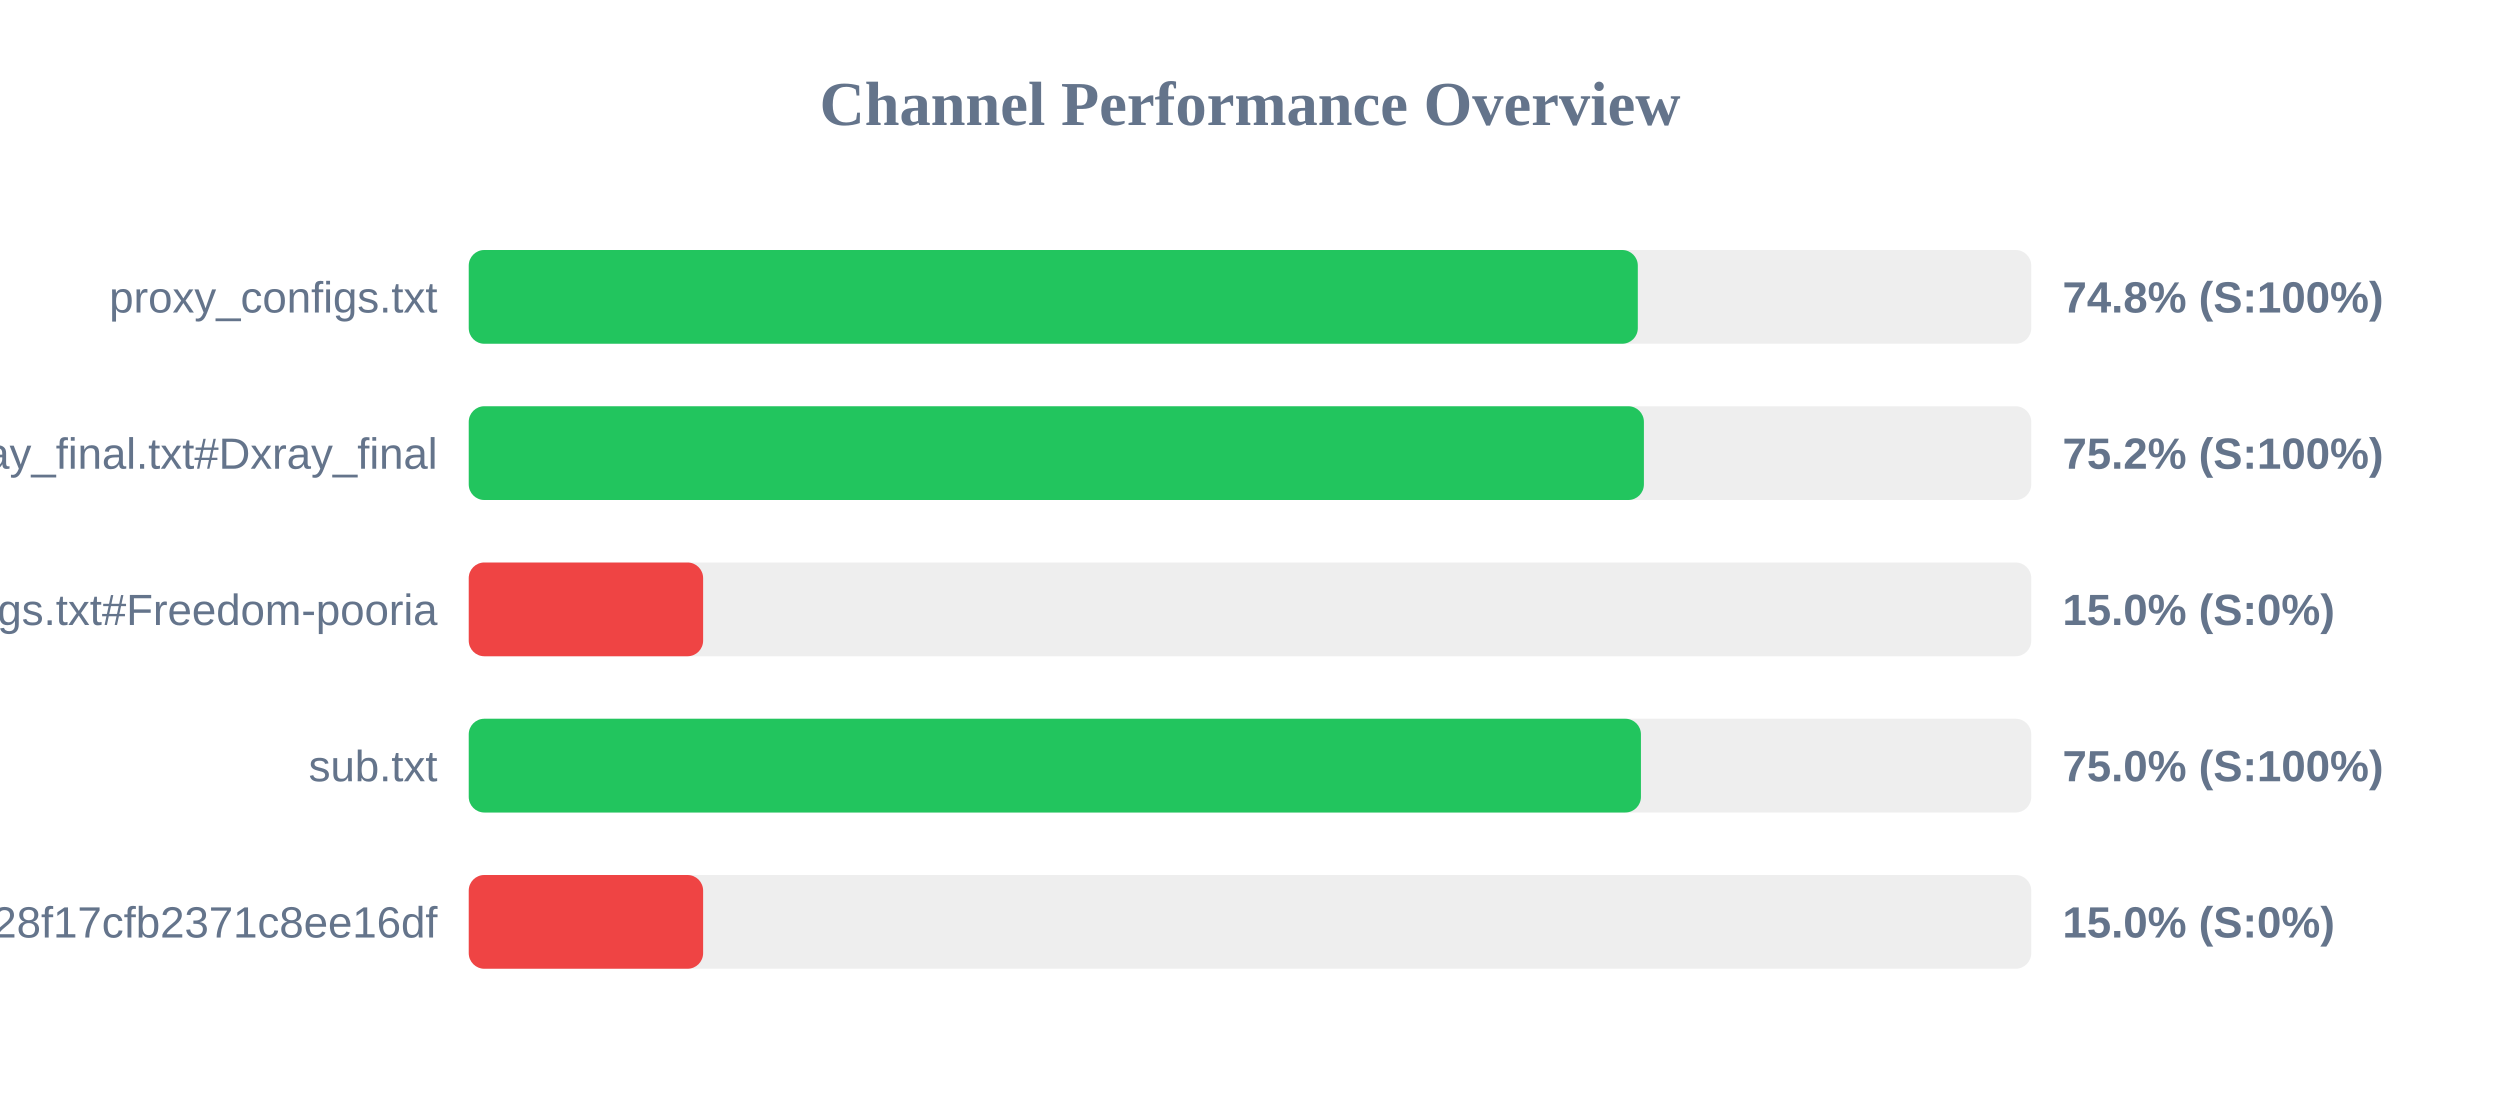
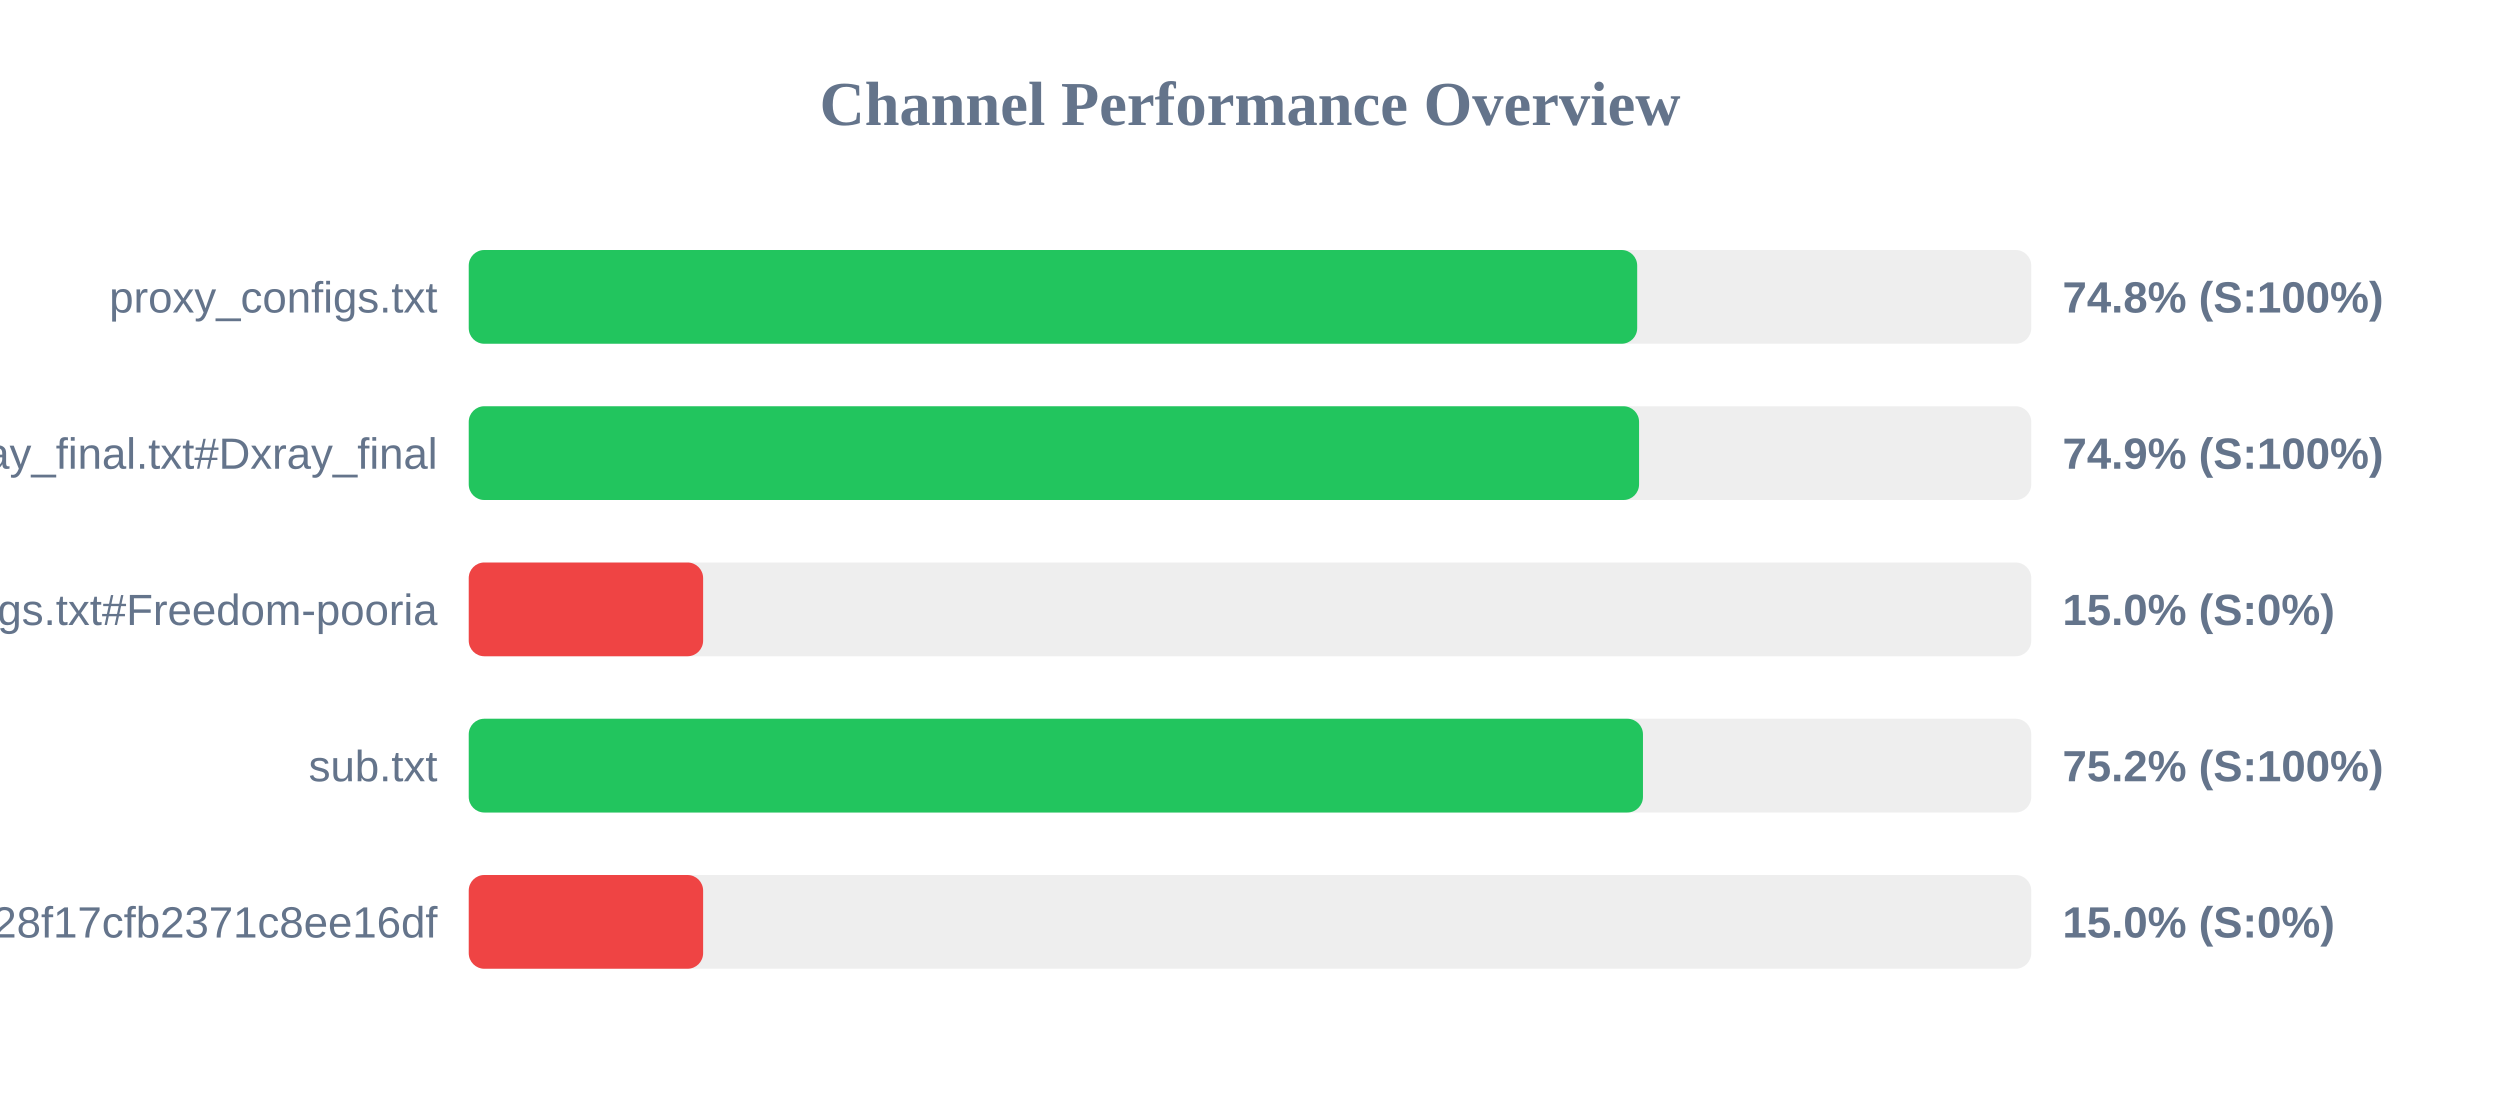
<svg xmlns="http://www.w3.org/2000/svg" width="800" height="350" version="1.1">
  <style>
        .row { font: 14px Arial; fill: #64748b; }
        .score { font: bold 14px Arial; fill: #64748b; }
    </style>
  <text x="400" y="40" text-anchor="middle" font-size="20px" font-weight="bold" fill="#64748b">Channel Performance Overview</text>
  <rect x="150" y="80" width="500" height="30" fill="#eee" rx="5" />
-   <rect x="150" y="80" width="374.1" height="30" fill="#22c55e" rx="5" />
+   <rect x="150" y="80" width="373.9" height="30" fill="#22c55e" rx="5" />
  <text x="140" y="100" text-anchor="end" class="row">proxy_configs.txt</text>
  <text x="660" y="100" text-anchor="start" class="score">74.8% (S:100%)</text>
  <rect x="150" y="130" width="500" height="30" fill="#eee" rx="5" />
-   <rect x="150" y="130" width="376.05" height="30" fill="#22c55e" rx="5" />
+   <rect x="150" y="130" width="374.5" height="30" fill="#22c55e" rx="5" />
  <text x="140" y="150" text-anchor="end" class="row">xray_final.txt#Dxray_final</text>
-   <text x="660" y="150" text-anchor="start" class="score">75.2% (S:100%)</text>
+   <text x="660" y="150" text-anchor="start" class="score">74.9% (S:100%)</text>
  <rect x="150" y="180" width="500" height="30" fill="#eee" rx="5" />
  <rect x="150" y="180" width="75.0" height="30" fill="#ef4444" rx="5" />
  <text x="140" y="200" text-anchor="end" class="row">v2ray_configs.txt#Freedom-pooria</text>
  <text x="660" y="200" text-anchor="start" class="score">15.0% (S:0%)</text>
  <rect x="150" y="230" width="500" height="30" fill="#eee" rx="5" />
-   <rect x="150" y="230" width="375.1" height="30" fill="#22c55e" rx="5" />
+   <rect x="150" y="230" width="375.75" height="30" fill="#22c55e" rx="5" />
  <text x="140" y="250" text-anchor="end" class="row">sub.txt</text>
-   <text x="660" y="250" text-anchor="start" class="score">75.0% (S:100%)</text>
+   <text x="660" y="250" text-anchor="start" class="score">75.2% (S:100%)</text>
  <rect x="150" y="280" width="500" height="30" fill="#eee" rx="5" />
  <rect x="150" y="280" width="75.0" height="30" fill="#ef4444" rx="5" />
  <text x="140" y="300" text-anchor="end" class="row">?token=fedfed7b41b828f17cfb2371c8ee16df</text>
  <text x="660" y="300" text-anchor="start" class="score">15.0% (S:0%)</text>
</svg>
